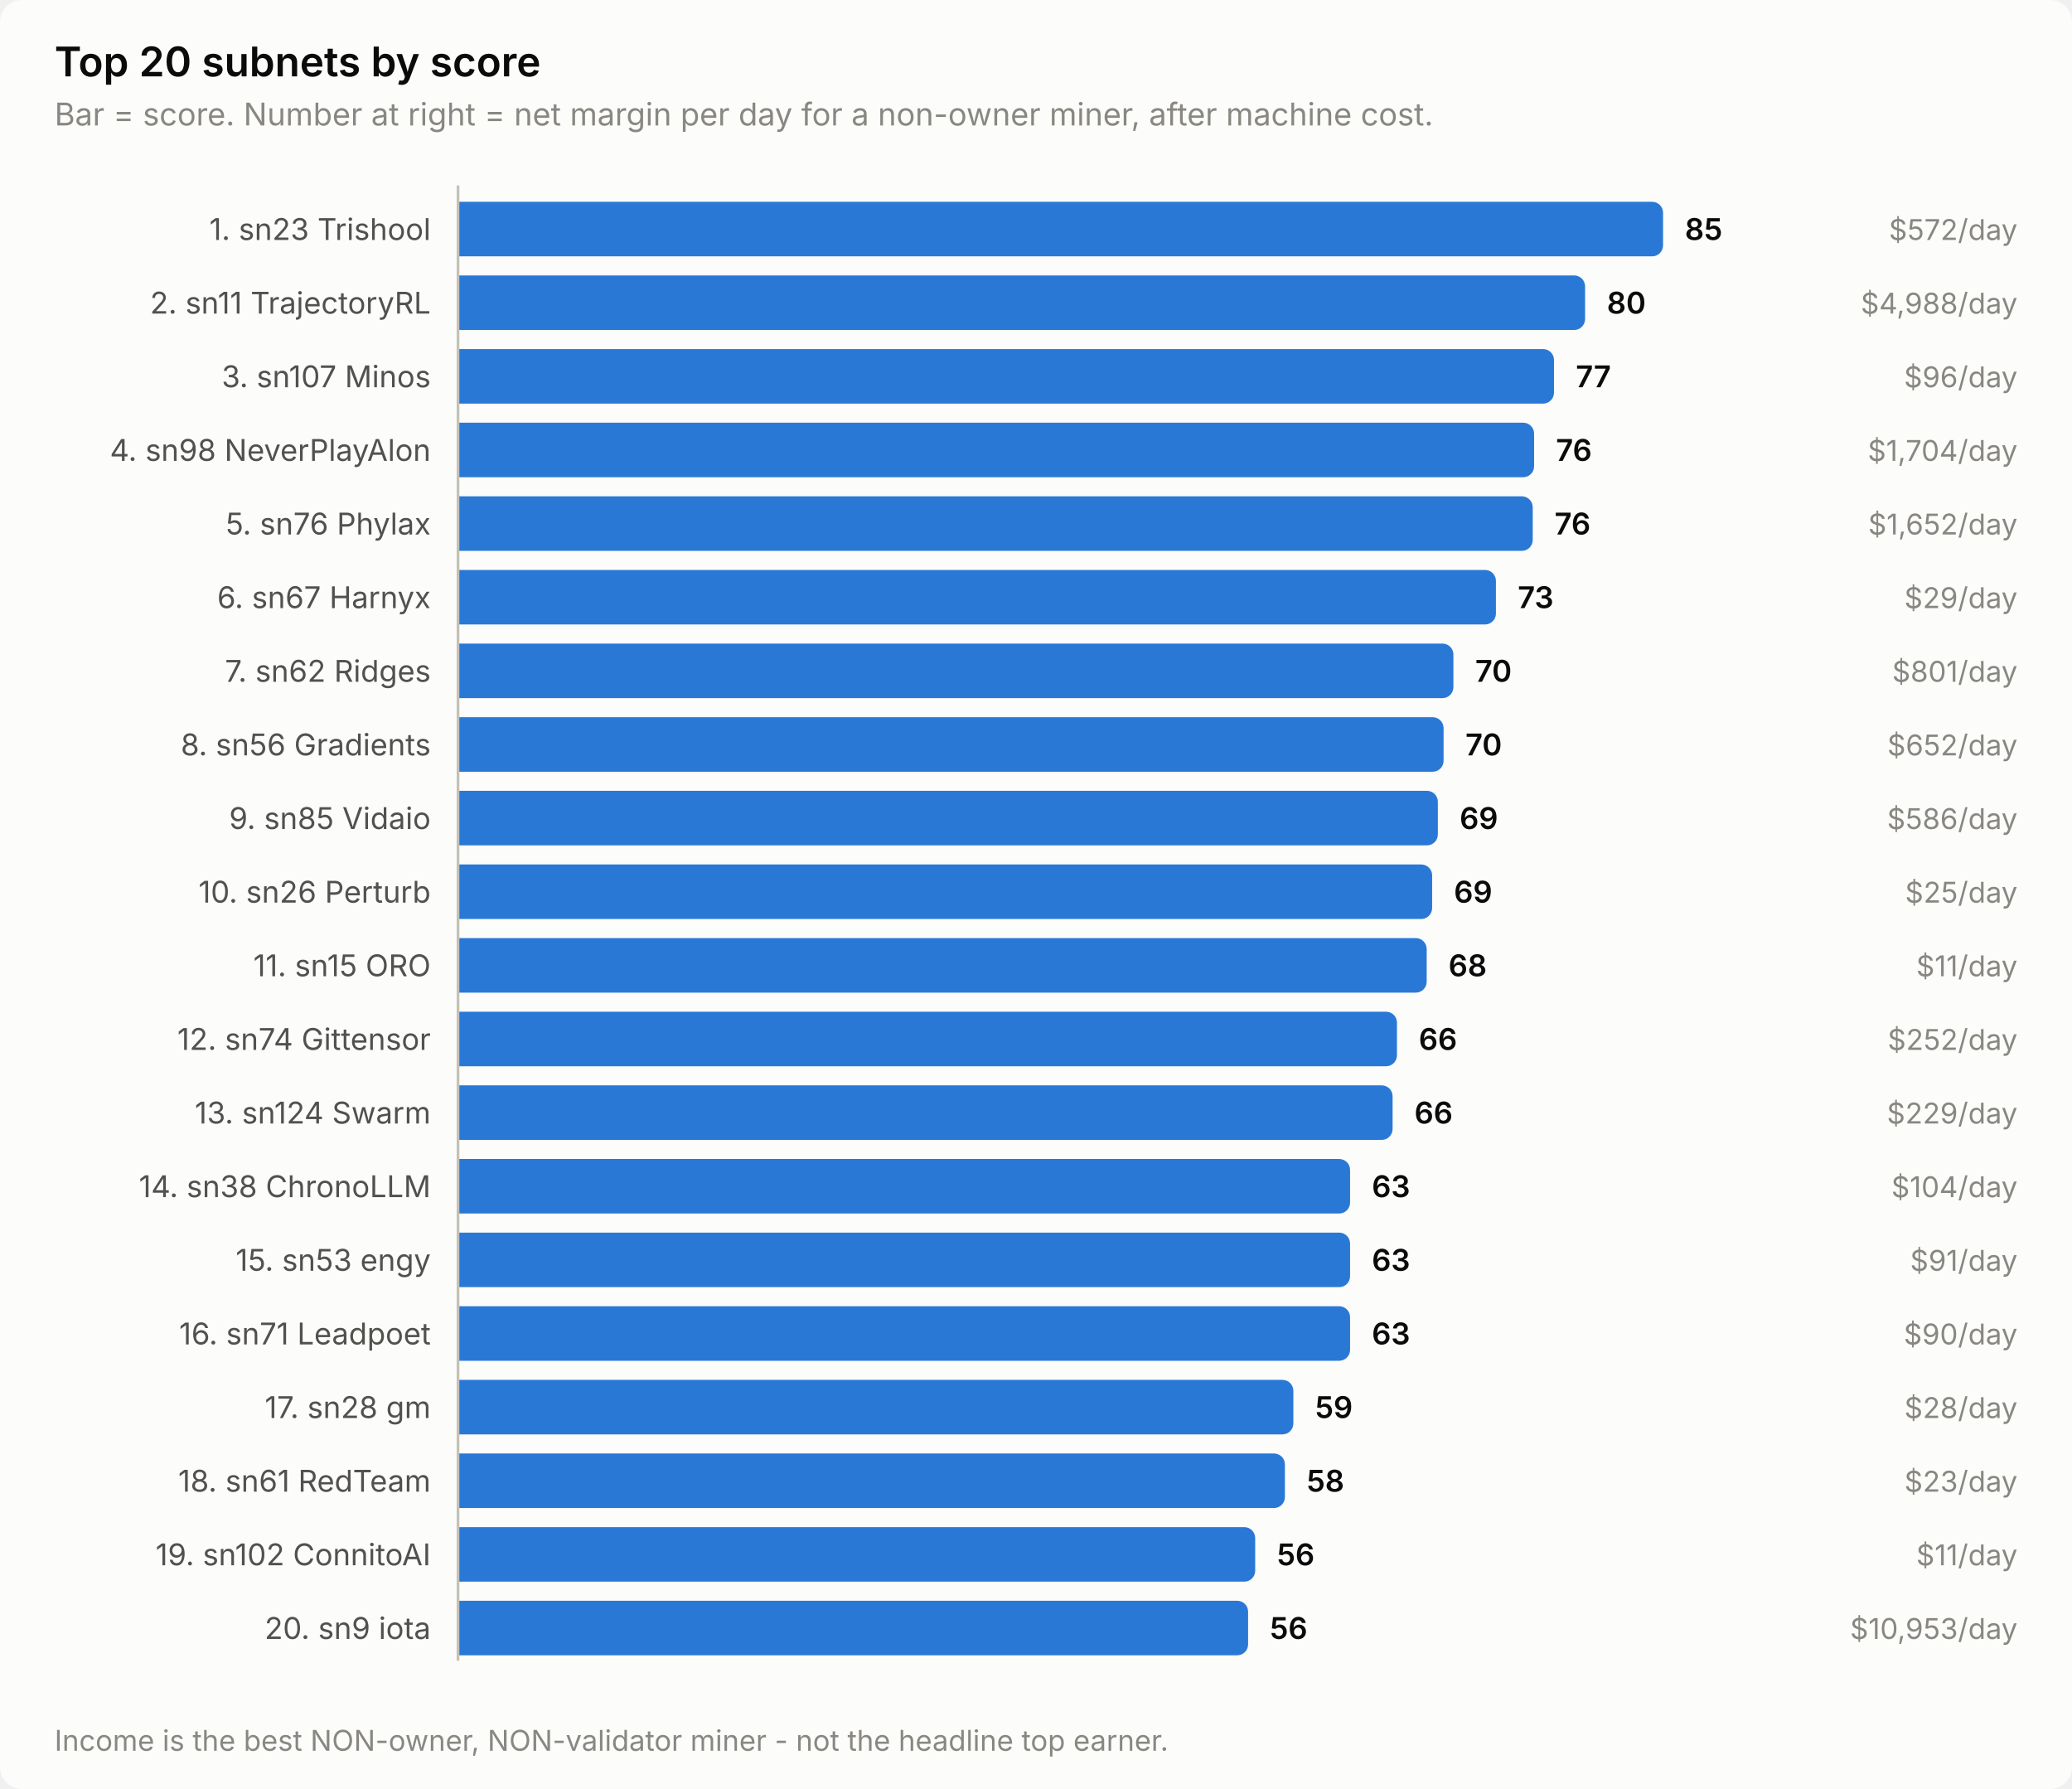
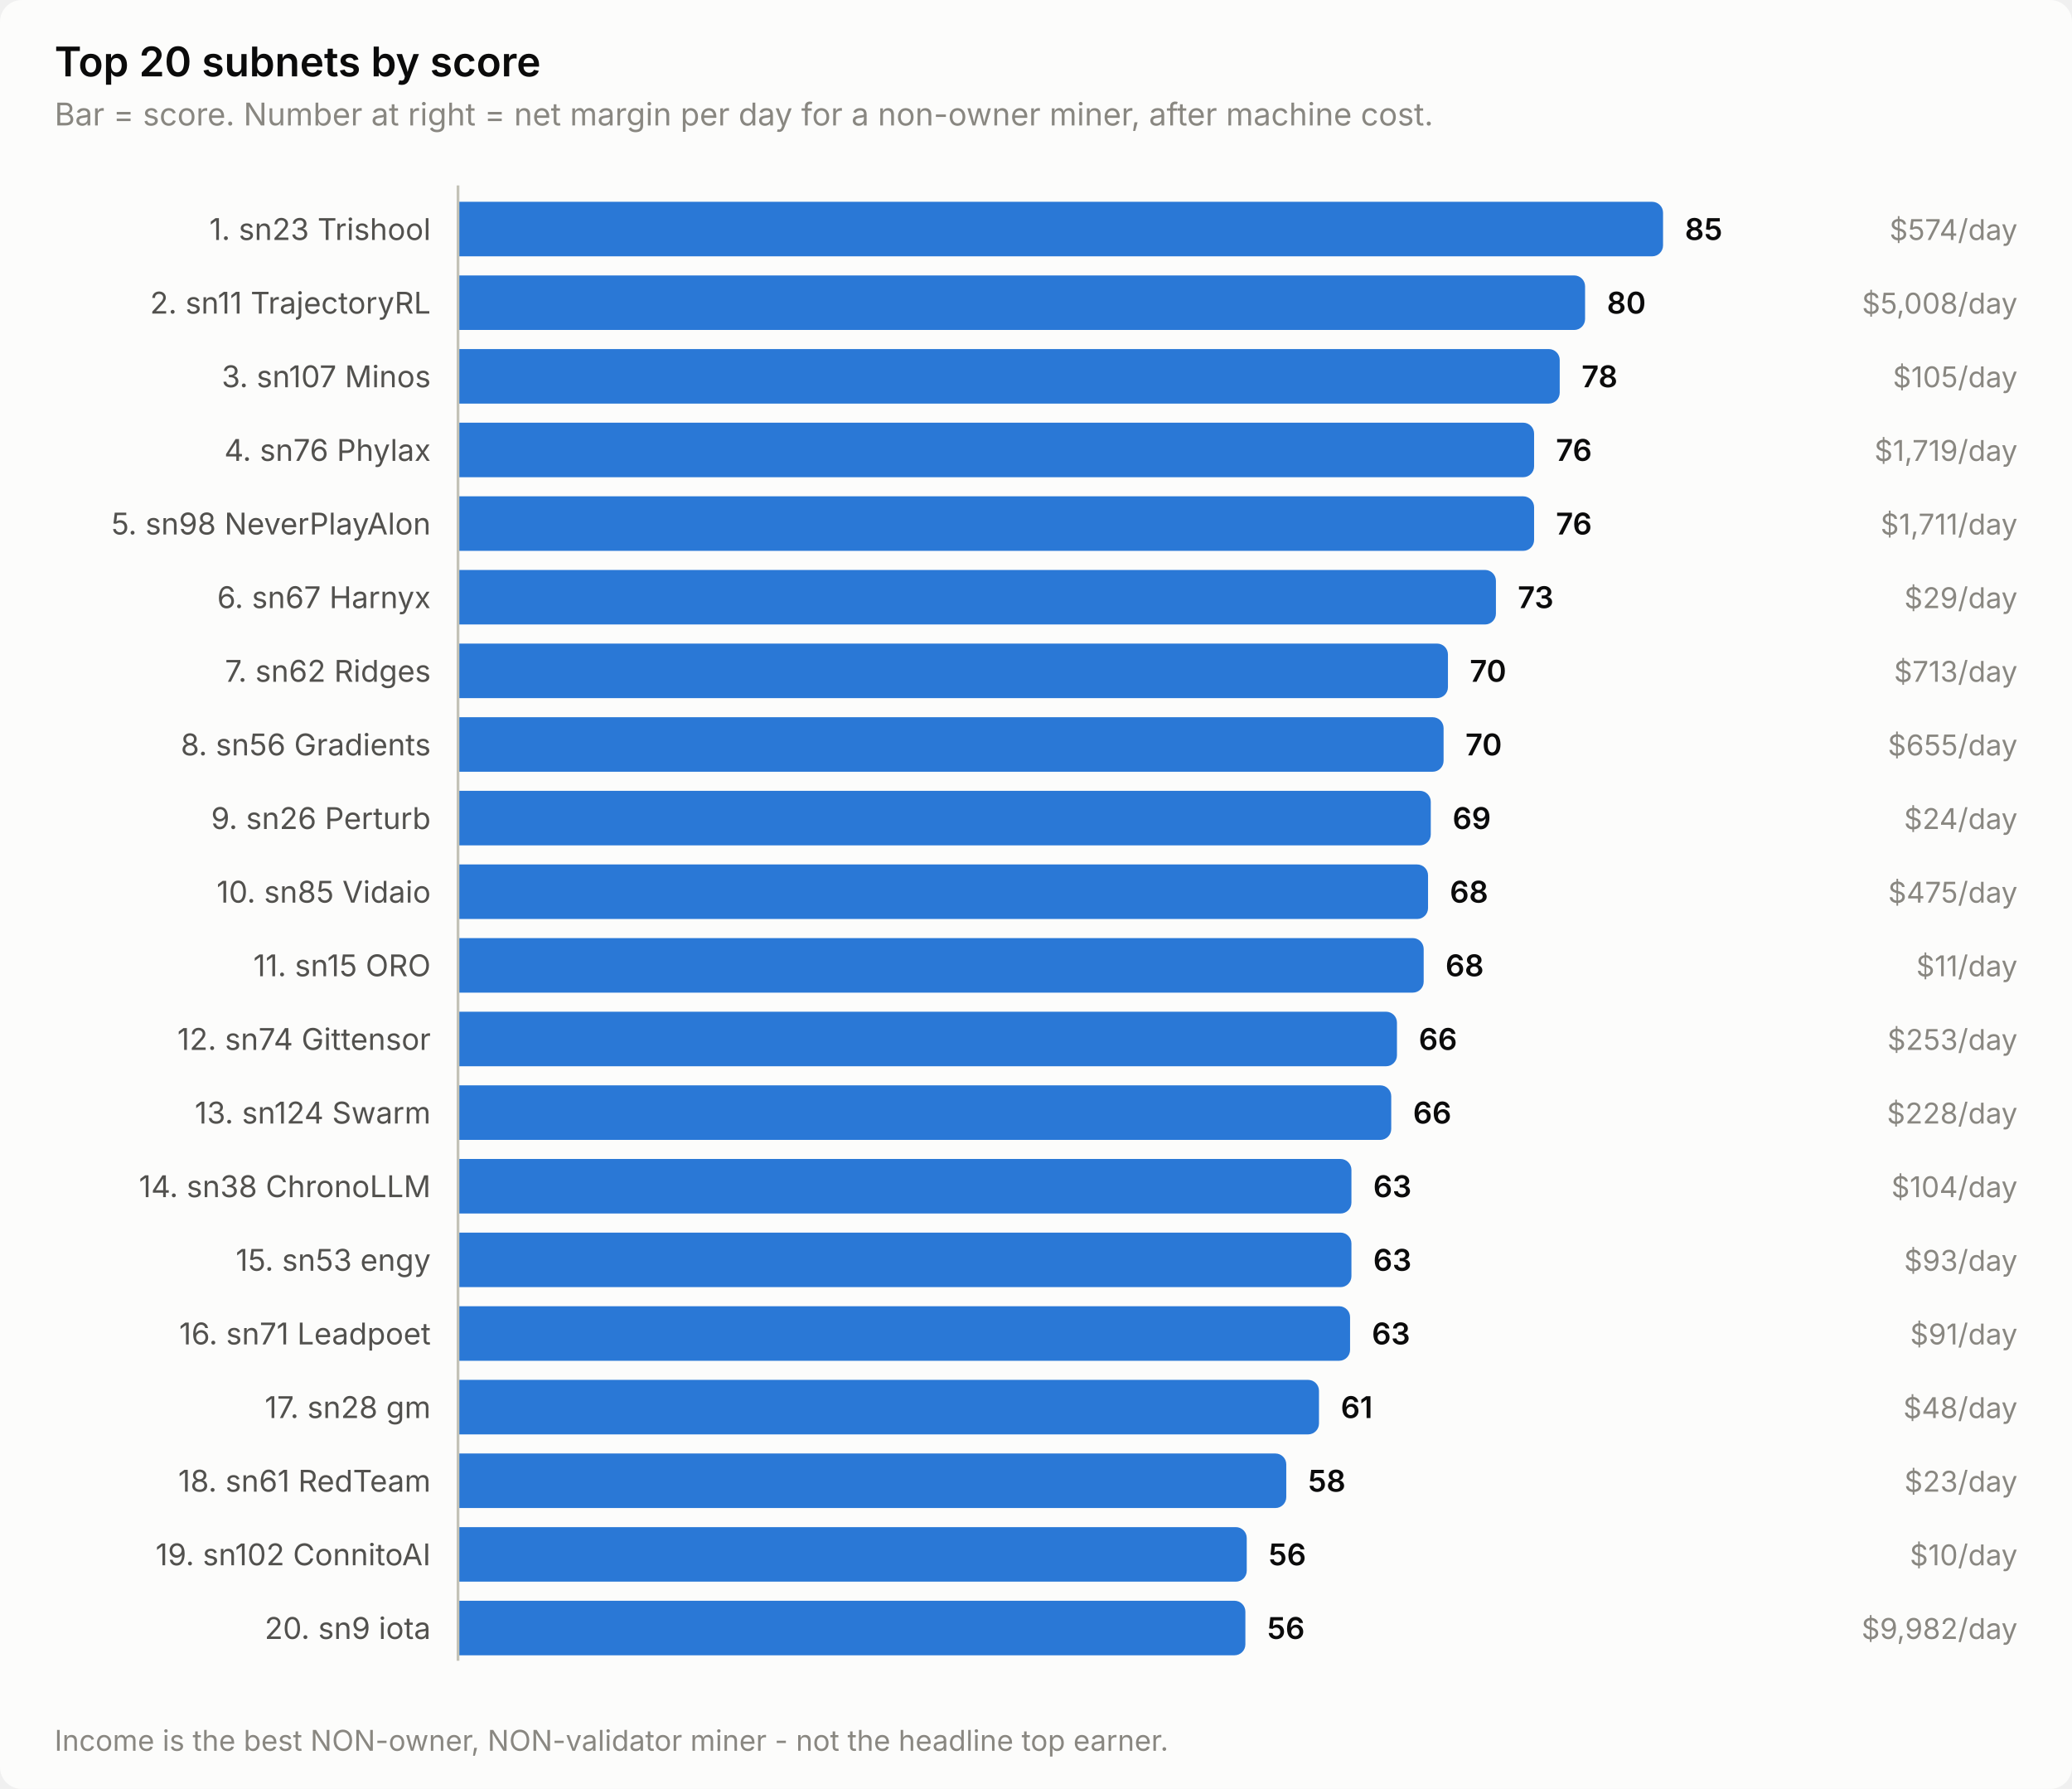
<svg xmlns="http://www.w3.org/2000/svg" width="760" height="656" viewBox="0 0 760 656" role="img" aria-label="Top 20 subnets by score">
  <style>
    text { font-family: system-ui, -apple-system, 'Segoe UI', sans-serif; }
    .t-title { font-size: 15px; font-weight: 600; }
    .t-sub { font-size: 11.5px; }
    .t-lab { font-size: 11px; }
    .t-val { font-size: 11px; font-weight: 600; font-variant-numeric: tabular-nums; }
    .t-tick { font-size: 10.5px; font-variant-numeric: tabular-nums; }

    .surface { fill: #fcfcfb; }
    .ink { fill: #0b0b0b; }
    .ink2 { fill: #52514e; }
    .muted { fill: #898781; }
    .grid { stroke: #e1e0d9; }
    .axis { stroke: #c3c2b7; }
    .accent { fill: #2a78d6; }
    .critical { fill: #d03b3b; }
    .deemph { fill: #d8d7d0; }

    @media (prefers-color-scheme: dark) {
      .surface { fill: #1a1a19; }
      .ink { fill: #ffffff; }
      .ink2 { fill: #c3c2b7; }
      .muted { fill: #898781; }
      .grid { stroke: #2c2c2a; }
      .axis { stroke: #383835; }
      .accent { fill: #3987e5; }
      .deemph { fill: #3a3a37; }
    }
</style>
  <rect class="surface" width="760" height="656" rx="8" />
  <text class="ink t-title" x="20" y="28">Top 20 subnets by score</text>
  <text class="muted t-sub" x="20" y="46">Bar = score. Number at right = net margin per day for a non-owner miner, after machine cost.</text>
  <text class="ink2 t-lab" x="158" y="88" text-anchor="end">1. sn23 Trishool</text>
  <path class="accent" d="M168.0,74.0 H606.0 a4.0,4.0 0 0 1 4.0,4.0 V90.0 a4.0,4.0 0 0 1 -4.0,4.0 H168.0 Z" />
  <text class="ink t-val" x="618.0" y="88">85</text>
-   <text class="muted t-tick" x="740" y="88" text-anchor="end">$572/day</text>
+   <text class="muted t-tick" x="740" y="88" text-anchor="end">$574/day</text>
  <text class="ink2 t-lab" x="158" y="115" text-anchor="end">2. sn11 TrajectoryRL</text>
  <path class="accent" d="M168.0,101.0 H577.4 a4.0,4.0 0 0 1 4.0,4.0 V117.0 a4.0,4.0 0 0 1 -4.0,4.0 H168.0 Z" />
  <text class="ink t-val" x="589.4" y="115">80</text>
-   <text class="muted t-tick" x="740" y="115" text-anchor="end">$4,988/day</text>
+   <text class="muted t-tick" x="740" y="115" text-anchor="end">$5,008/day</text>
  <text class="ink2 t-lab" x="158" y="142" text-anchor="end">3. sn107 Minos</text>
-   <path class="accent" d="M168.0,128.0 H566.0 a4.0,4.0 0 0 1 4.0,4.0 V144.0 a4.0,4.0 0 0 1 -4.0,4.0 H168.0 Z" />
-   <text class="ink t-val" x="578.0" y="142">77</text>
-   <text class="muted t-tick" x="740" y="142" text-anchor="end">$96/day</text>
-   <text class="ink2 t-lab" x="158" y="169" text-anchor="end">4. sn98 NeverPlayAlon</text>
+   <path class="accent" d="M168.0,128.0 H568.1 a4.0,4.0 0 0 1 4.0,4.0 V144.0 a4.0,4.0 0 0 1 -4.0,4.0 H168.0 Z" />
+   <text class="ink t-val" x="580.1" y="142">78</text>
+   <text class="muted t-tick" x="740" y="142" text-anchor="end">$105/day</text>
+   <text class="ink2 t-lab" x="158" y="169" text-anchor="end">4. sn76 Phylax</text>
  <path class="accent" d="M168.0,155.0 H558.7 a4.0,4.0 0 0 1 4.0,4.0 V171.0 a4.0,4.0 0 0 1 -4.0,4.0 H168.0 Z" />
  <text class="ink t-val" x="570.7" y="169">76</text>
-   <text class="muted t-tick" x="740" y="169" text-anchor="end">$1,704/day</text>
-   <text class="ink2 t-lab" x="158" y="196" text-anchor="end">5. sn76 Phylax</text>
-   <path class="accent" d="M168.0,182.0 H558.2 a4.0,4.0 0 0 1 4.0,4.0 V198.0 a4.0,4.0 0 0 1 -4.0,4.0 H168.0 Z" />
-   <text class="ink t-val" x="570.2" y="196">76</text>
-   <text class="muted t-tick" x="740" y="196" text-anchor="end">$1,652/day</text>
+   <text class="muted t-tick" x="740" y="169" text-anchor="end">$1,719/day</text>
+   <text class="ink2 t-lab" x="158" y="196" text-anchor="end">5. sn98 NeverPlayAlon</text>
+   <path class="accent" d="M168.0,182.0 H558.7 a4.0,4.0 0 0 1 4.0,4.0 V198.0 a4.0,4.0 0 0 1 -4.0,4.0 H168.0 Z" />
+   <text class="ink t-val" x="570.7" y="196">76</text>
+   <text class="muted t-tick" x="740" y="196" text-anchor="end">$1,711/day</text>
  <text class="ink2 t-lab" x="158" y="223" text-anchor="end">6. sn67 Harnyx</text>
  <path class="accent" d="M168.0,209.0 H544.7 a4.0,4.0 0 0 1 4.0,4.0 V225.0 a4.0,4.0 0 0 1 -4.0,4.0 H168.0 Z" />
  <text class="ink t-val" x="556.7" y="223">73</text>
  <text class="muted t-tick" x="740" y="223" text-anchor="end">$29/day</text>
  <text class="ink2 t-lab" x="158" y="250" text-anchor="end">7. sn62 Ridges</text>
-   <path class="accent" d="M168.0,236.0 H529.1 a4.0,4.0 0 0 1 4.0,4.0 V252.0 a4.0,4.0 0 0 1 -4.0,4.0 H168.0 Z" />
-   <text class="ink t-val" x="541.1" y="250">70</text>
-   <text class="muted t-tick" x="740" y="250" text-anchor="end">$801/day</text>
+   <path class="accent" d="M168.0,236.0 H527.1 a4.0,4.0 0 0 1 4.0,4.0 V252.0 a4.0,4.0 0 0 1 -4.0,4.0 H168.0 Z" />
+   <text class="ink t-val" x="539.1" y="250">70</text>
+   <text class="muted t-tick" x="740" y="250" text-anchor="end">$713/day</text>
  <text class="ink2 t-lab" x="158" y="277" text-anchor="end">8. sn56 Gradients</text>
  <path class="accent" d="M168.0,263.0 H525.5 a4.0,4.0 0 0 1 4.0,4.0 V279.0 a4.0,4.0 0 0 1 -4.0,4.0 H168.0 Z" />
  <text class="ink t-val" x="537.5" y="277">70</text>
-   <text class="muted t-tick" x="740" y="277" text-anchor="end">$652/day</text>
-   <text class="ink2 t-lab" x="158" y="304" text-anchor="end">9. sn85 Vidaio</text>
-   <path class="accent" d="M168.0,290.0 H523.4 a4.0,4.0 0 0 1 4.0,4.0 V306.0 a4.0,4.0 0 0 1 -4.0,4.0 H168.0 Z" />
-   <text class="ink t-val" x="535.4" y="304">69</text>
-   <text class="muted t-tick" x="740" y="304" text-anchor="end">$586/day</text>
-   <text class="ink2 t-lab" x="158" y="331" text-anchor="end">10. sn26 Perturb</text>
-   <path class="accent" d="M168.0,317.0 H521.3 a4.0,4.0 0 0 1 4.0,4.0 V333.0 a4.0,4.0 0 0 1 -4.0,4.0 H168.0 Z" />
-   <text class="ink t-val" x="533.3" y="331">69</text>
-   <text class="muted t-tick" x="740" y="331" text-anchor="end">$25/day</text>
+   <text class="muted t-tick" x="740" y="277" text-anchor="end">$655/day</text>
+   <text class="ink2 t-lab" x="158" y="304" text-anchor="end">9. sn26 Perturb</text>
+   <path class="accent" d="M168.0,290.0 H520.8 a4.0,4.0 0 0 1 4.0,4.0 V306.0 a4.0,4.0 0 0 1 -4.0,4.0 H168.0 Z" />
+   <text class="ink t-val" x="532.8" y="304">69</text>
+   <text class="muted t-tick" x="740" y="304" text-anchor="end">$24/day</text>
+   <text class="ink2 t-lab" x="158" y="331" text-anchor="end">10. sn85 Vidaio</text>
+   <path class="accent" d="M168.0,317.0 H519.8 a4.0,4.0 0 0 1 4.0,4.0 V333.0 a4.0,4.0 0 0 1 -4.0,4.0 H168.0 Z" />
+   <text class="ink t-val" x="531.8" y="331">68</text>
+   <text class="muted t-tick" x="740" y="331" text-anchor="end">$475/day</text>
  <text class="ink2 t-lab" x="158" y="358" text-anchor="end">11. sn15 ORO</text>
-   <path class="accent" d="M168.0,344.0 H519.3 a4.0,4.0 0 0 1 4.0,4.0 V360.0 a4.0,4.0 0 0 1 -4.0,4.0 H168.0 Z" />
-   <text class="ink t-val" x="531.3" y="358">68</text>
+   <path class="accent" d="M168.0,344.0 H518.2 a4.0,4.0 0 0 1 4.0,4.0 V360.0 a4.0,4.0 0 0 1 -4.0,4.0 H168.0 Z" />
+   <text class="ink t-val" x="530.2" y="358">68</text>
  <text class="muted t-tick" x="740" y="358" text-anchor="end">$11/day</text>
  <text class="ink2 t-lab" x="158" y="385" text-anchor="end">12. sn74 Gittensor</text>
  <path class="accent" d="M168.0,371.0 H508.4 a4.0,4.0 0 0 1 4.0,4.0 V387.0 a4.0,4.0 0 0 1 -4.0,4.0 H168.0 Z" />
  <text class="ink t-val" x="520.4" y="385">66</text>
-   <text class="muted t-tick" x="740" y="385" text-anchor="end">$252/day</text>
+   <text class="muted t-tick" x="740" y="385" text-anchor="end">$253/day</text>
  <text class="ink2 t-lab" x="158" y="412" text-anchor="end">13. sn124 Swarm</text>
-   <path class="accent" d="M168.0,398.0 H506.8 a4.0,4.0 0 0 1 4.0,4.0 V414.0 a4.0,4.0 0 0 1 -4.0,4.0 H168.0 Z" />
-   <text class="ink t-val" x="518.8" y="412">66</text>
-   <text class="muted t-tick" x="740" y="412" text-anchor="end">$229/day</text>
+   <path class="accent" d="M168.0,398.0 H506.3 a4.0,4.0 0 0 1 4.0,4.0 V414.0 a4.0,4.0 0 0 1 -4.0,4.0 H168.0 Z" />
+   <text class="ink t-val" x="518.3" y="412">66</text>
+   <text class="muted t-tick" x="740" y="412" text-anchor="end">$228/day</text>
  <text class="ink2 t-lab" x="158" y="439" text-anchor="end">14. sn38 ChronoLLM</text>
-   <path class="accent" d="M168.0,425.0 H491.2 a4.0,4.0 0 0 1 4.0,4.0 V441.0 a4.0,4.0 0 0 1 -4.0,4.0 H168.0 Z" />
-   <text class="ink t-val" x="503.2" y="439">63</text>
+   <path class="accent" d="M168.0,425.0 H491.7 a4.0,4.0 0 0 1 4.0,4.0 V441.0 a4.0,4.0 0 0 1 -4.0,4.0 H168.0 Z" />
+   <text class="ink t-val" x="503.7" y="439">63</text>
  <text class="muted t-tick" x="740" y="439" text-anchor="end">$104/day</text>
  <text class="ink2 t-lab" x="158" y="466" text-anchor="end">15. sn53 engy</text>
-   <path class="accent" d="M168.0,452.0 H491.2 a4.0,4.0 0 0 1 4.0,4.0 V468.0 a4.0,4.0 0 0 1 -4.0,4.0 H168.0 Z" />
-   <text class="ink t-val" x="503.2" y="466">63</text>
-   <text class="muted t-tick" x="740" y="466" text-anchor="end">$91/day</text>
+   <path class="accent" d="M168.0,452.0 H491.7 a4.0,4.0 0 0 1 4.0,4.0 V468.0 a4.0,4.0 0 0 1 -4.0,4.0 H168.0 Z" />
+   <text class="ink t-val" x="503.7" y="466">63</text>
+   <text class="muted t-tick" x="740" y="466" text-anchor="end">$93/day</text>
  <text class="ink2 t-lab" x="158" y="493" text-anchor="end">16. sn71 Leadpoet</text>
  <path class="accent" d="M168.0,479.0 H491.2 a4.0,4.0 0 0 1 4.0,4.0 V495.0 a4.0,4.0 0 0 1 -4.0,4.0 H168.0 Z" />
  <text class="ink t-val" x="503.2" y="493">63</text>
-   <text class="muted t-tick" x="740" y="493" text-anchor="end">$90/day</text>
+   <text class="muted t-tick" x="740" y="493" text-anchor="end">$91/day</text>
  <text class="ink2 t-lab" x="158" y="520" text-anchor="end">17. sn28 gm</text>
-   <path class="accent" d="M168.0,506.0 H470.4 a4.0,4.0 0 0 1 4.0,4.0 V522.0 a4.0,4.0 0 0 1 -4.0,4.0 H168.0 Z" />
-   <text class="ink t-val" x="482.4" y="520">59</text>
-   <text class="muted t-tick" x="740" y="520" text-anchor="end">$28/day</text>
+   <path class="accent" d="M168.0,506.0 H479.8 a4.0,4.0 0 0 1 4.0,4.0 V522.0 a4.0,4.0 0 0 1 -4.0,4.0 H168.0 Z" />
+   <text class="ink t-val" x="491.8" y="520">61</text>
+   <text class="muted t-tick" x="740" y="520" text-anchor="end">$48/day</text>
  <text class="ink2 t-lab" x="158" y="547" text-anchor="end">18. sn61 RedTeam</text>
-   <path class="accent" d="M168.0,533.0 H467.3 a4.0,4.0 0 0 1 4.0,4.0 V549.0 a4.0,4.0 0 0 1 -4.0,4.0 H168.0 Z" />
-   <text class="ink t-val" x="479.3" y="547">58</text>
+   <path class="accent" d="M168.0,533.0 H467.8 a4.0,4.0 0 0 1 4.0,4.0 V549.0 a4.0,4.0 0 0 1 -4.0,4.0 H168.0 Z" />
+   <text class="ink t-val" x="479.8" y="547">58</text>
  <text class="muted t-tick" x="740" y="547" text-anchor="end">$23/day</text>
  <text class="ink2 t-lab" x="158" y="574" text-anchor="end">19. sn102 ConnitoAI</text>
-   <path class="accent" d="M168.0,560.0 H456.4 a4.0,4.0 0 0 1 4.0,4.0 V576.0 a4.0,4.0 0 0 1 -4.0,4.0 H168.0 Z" />
-   <text class="ink t-val" x="468.4" y="574">56</text>
-   <text class="muted t-tick" x="740" y="574" text-anchor="end">$11/day</text>
+   <path class="accent" d="M168.0,560.0 H453.3 a4.0,4.0 0 0 1 4.0,4.0 V576.0 a4.0,4.0 0 0 1 -4.0,4.0 H168.0 Z" />
+   <text class="ink t-val" x="465.3" y="574">56</text>
+   <text class="muted t-tick" x="740" y="574" text-anchor="end">$10/day</text>
  <text class="ink2 t-lab" x="158" y="601" text-anchor="end">20. sn9 iota</text>
-   <path class="accent" d="M168.0,587.0 H453.8 a4.0,4.0 0 0 1 4.0,4.0 V603.0 a4.0,4.0 0 0 1 -4.0,4.0 H168.0 Z" />
-   <text class="ink t-val" x="465.8" y="601">56</text>
-   <text class="muted t-tick" x="740" y="601" text-anchor="end">$10,953/day</text>
+   <path class="accent" d="M168.0,587.0 H452.8 a4.0,4.0 0 0 1 4.0,4.0 V603.0 a4.0,4.0 0 0 1 -4.0,4.0 H168.0 Z" />
+   <text class="ink t-val" x="464.8" y="601">56</text>
+   <text class="muted t-tick" x="740" y="601" text-anchor="end">$9,982/day</text>
  <line class="axis" x1="168" y1="68" x2="168" y2="609" stroke-width="1" />
  <text class="muted t-tick" x="20" y="642">Income is the best NON-owner, NON-validator miner - not the headline top earner.</text>
</svg>
